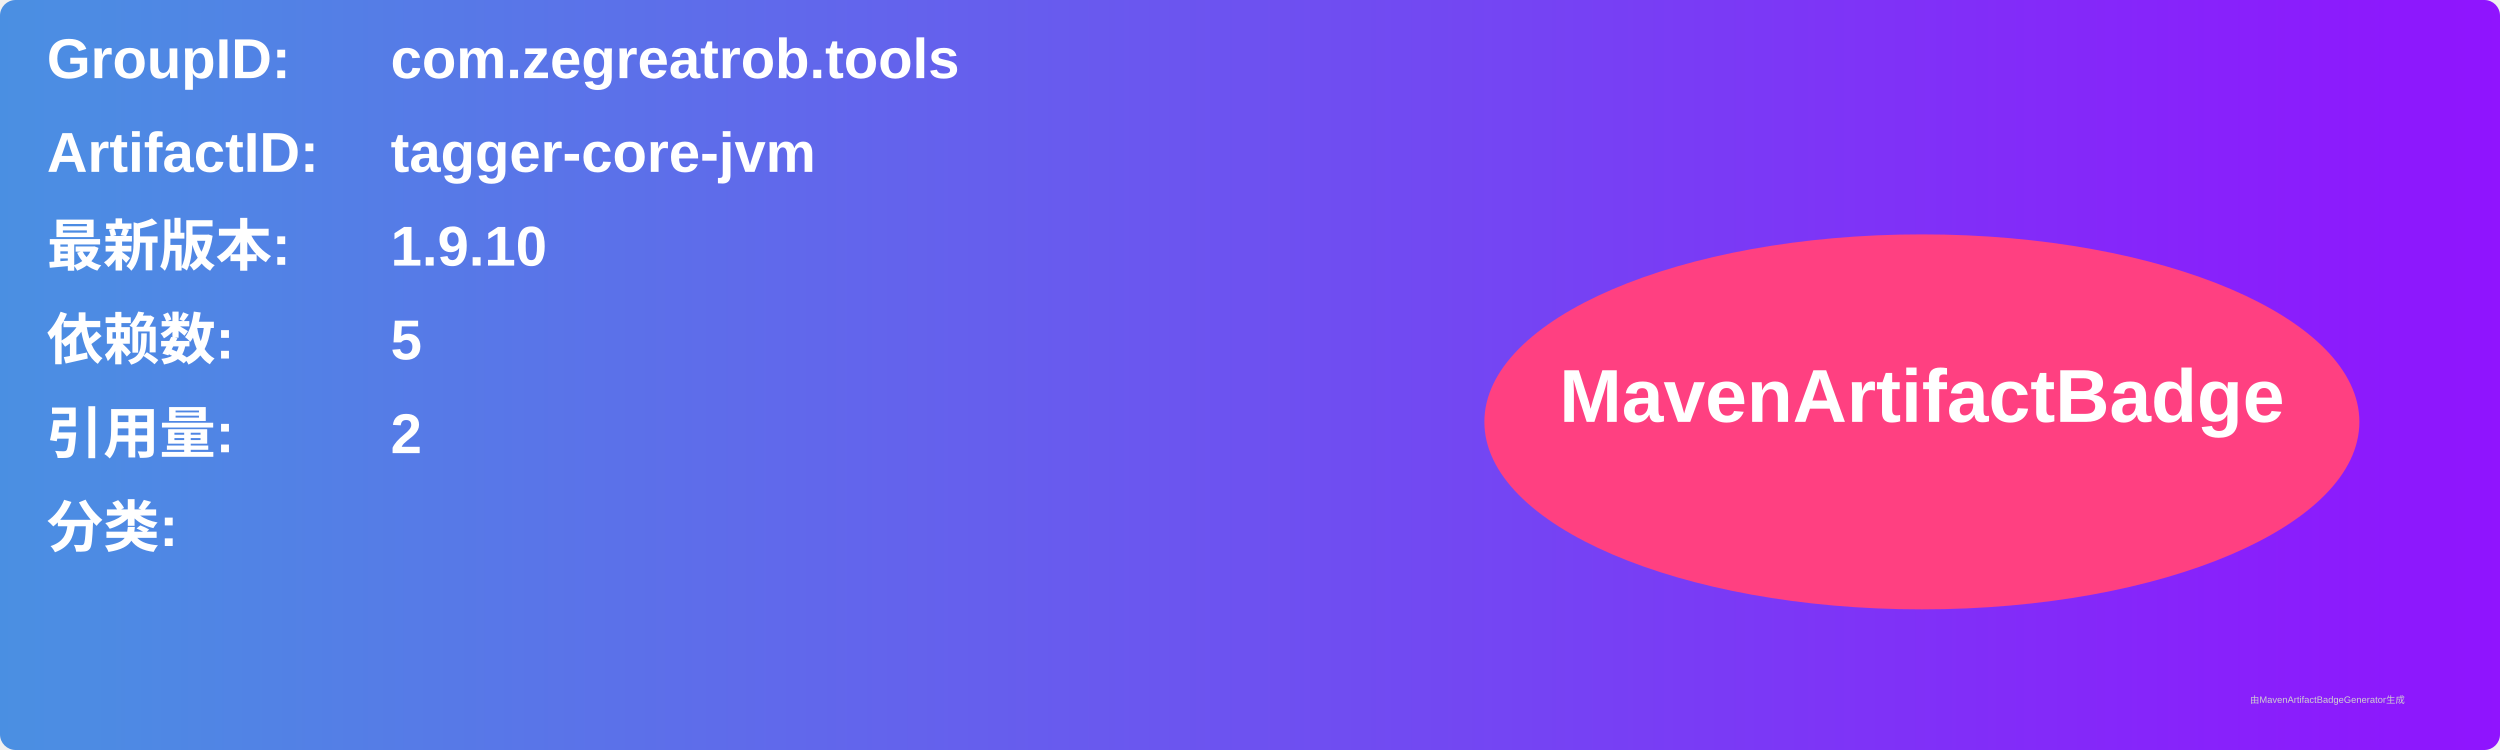
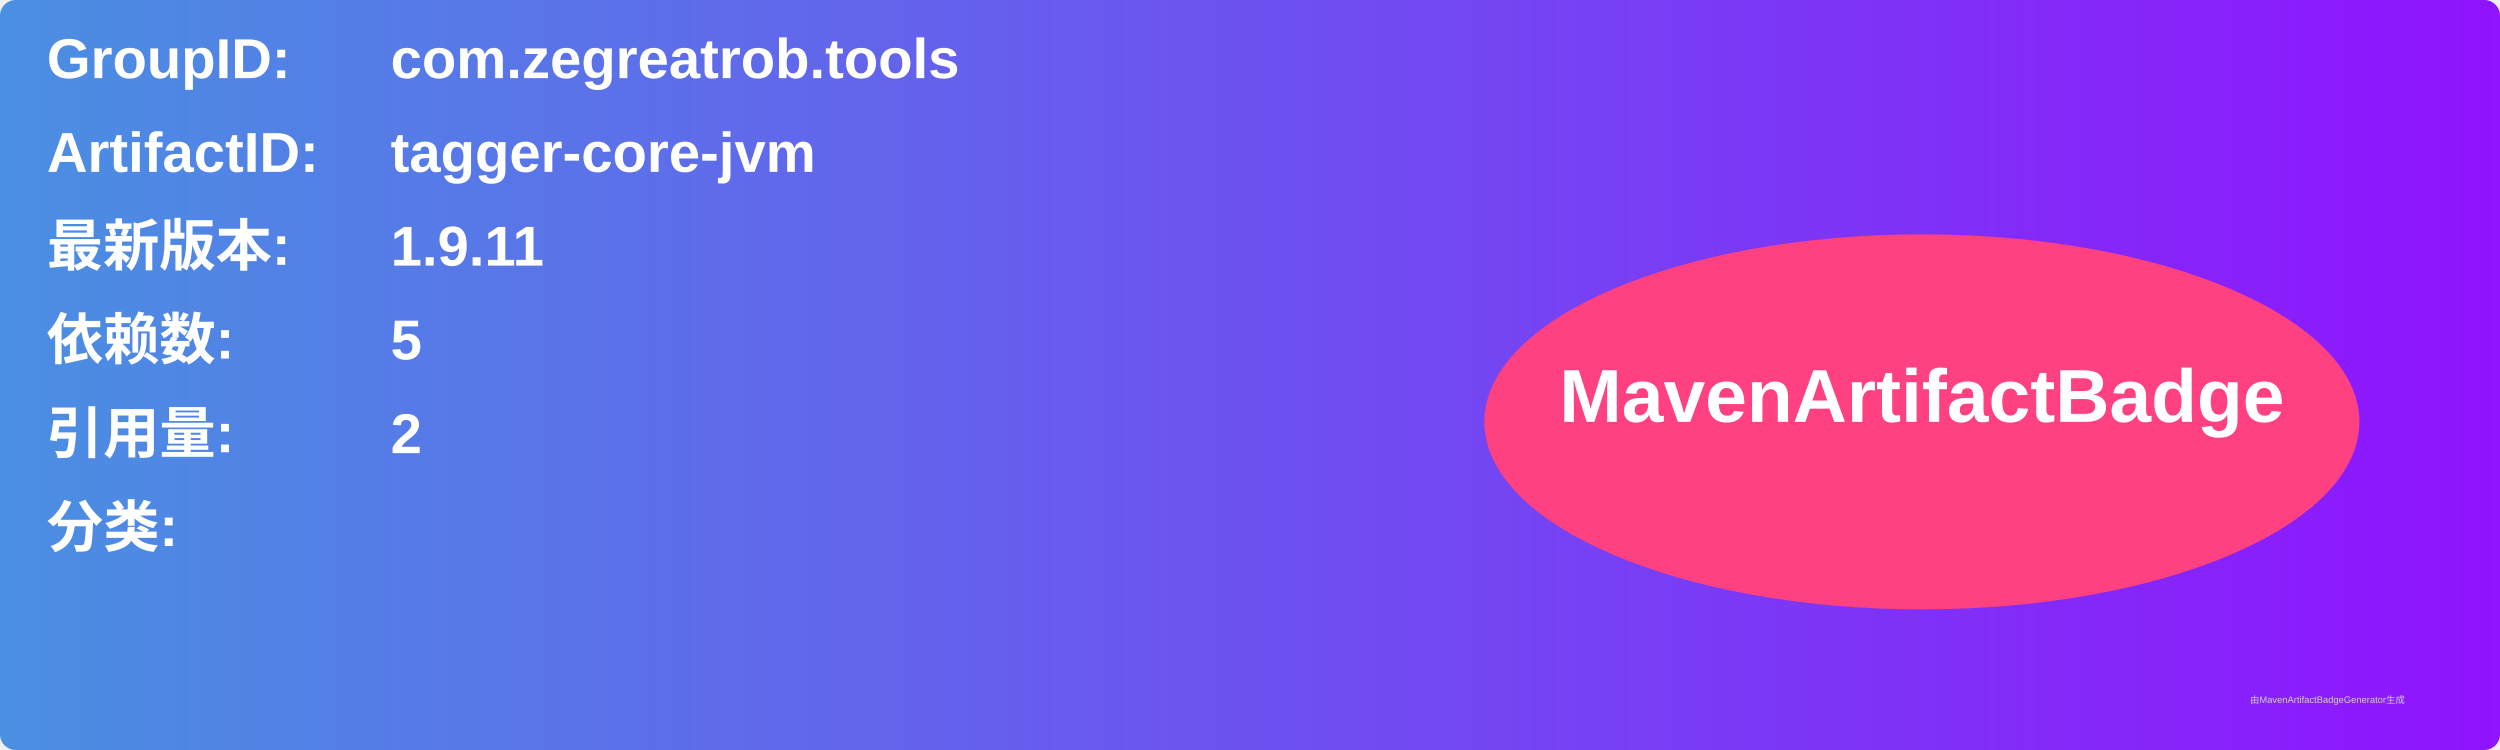
<svg xmlns="http://www.w3.org/2000/svg" width="800" height="240" viewBox="0 0 800 240">
  <linearGradient id="grad" x1="0%" y1="0%" x2="100%" y2="0%">
    <stop offset="0%" stop-color="#4a90e2" />
    <stop offset="100%" stop-color="#9013fe" />
  </linearGradient>
  <rect width="100%" height="100%" rx="5" ry="5" fill="url(#grad)" />
  <g transform="translate(15, 15)">
    <text x="0" y="10" font-family="Arial" font-size="18" fill="white" font-weight="bold" width="260">GroupID:</text>
    <text x="110" y="10" font-family="Arial" font-size="18" fill="white" font-weight="bold" width="460">com.zegreatrob.tools</text>
    <text x="0" y="40" font-family="Arial" font-size="18" fill="white" font-weight="bold" width="260">ArtifactID:</text>
    <text x="110" y="40" font-family="Arial" font-size="18" fill="white" font-weight="bold" width="460">tagger-core-jvm</text>
    <text x="0" y="70" font-family="Arial" font-size="18" fill="white" font-weight="bold">最新版本:</text>
    <text x="110" y="70" font-family="Arial" font-size="18" fill="white" font-weight="bold">
-       <tspan font-weight="bold">1.9.10</tspan>
+       <tspan font-weight="bold">1.9.11</tspan>
    </text>
    <text x="0" y="100" font-family="Arial" font-size="18" fill="white" font-weight="bold">依赖数: </text>
    <text x="110" y="100" font-family="Arial" font-size="18" fill="white">
      <tspan font-weight="bold">5</tspan>
    </text>
    <text x="0" y="130" font-family="Arial" font-size="18" fill="white" font-weight="bold">引用量: </text>
    <text x="110" y="130" font-family="Arial" font-size="18" fill="white">
      <tspan font-weight="bold">2</tspan>
    </text>
    <text x="0" y="160" font-family="Arial" font-size="18" fill="white" font-weight="bold">分类:</text>
    <text x="10" y="190" font-family="Arial" font-size="10" fill="white">
      <tspan font-weight="bold" />
    </text>
    <ellipse cx="600" cy="120" rx="140" ry="60" fill="#ff4081" />
    <text x="600" y="120" text-anchor="middle" font-family="Arial" font-size="24" fill="white" font-weight="bold">MavenArtifactBadge</text>
  </g>
  <text x="720" y="225" font-family="Arial" font-size="3" fill="#d0d0d0">由MavenArtifactBadgeGenerator生成</text>
</svg>
